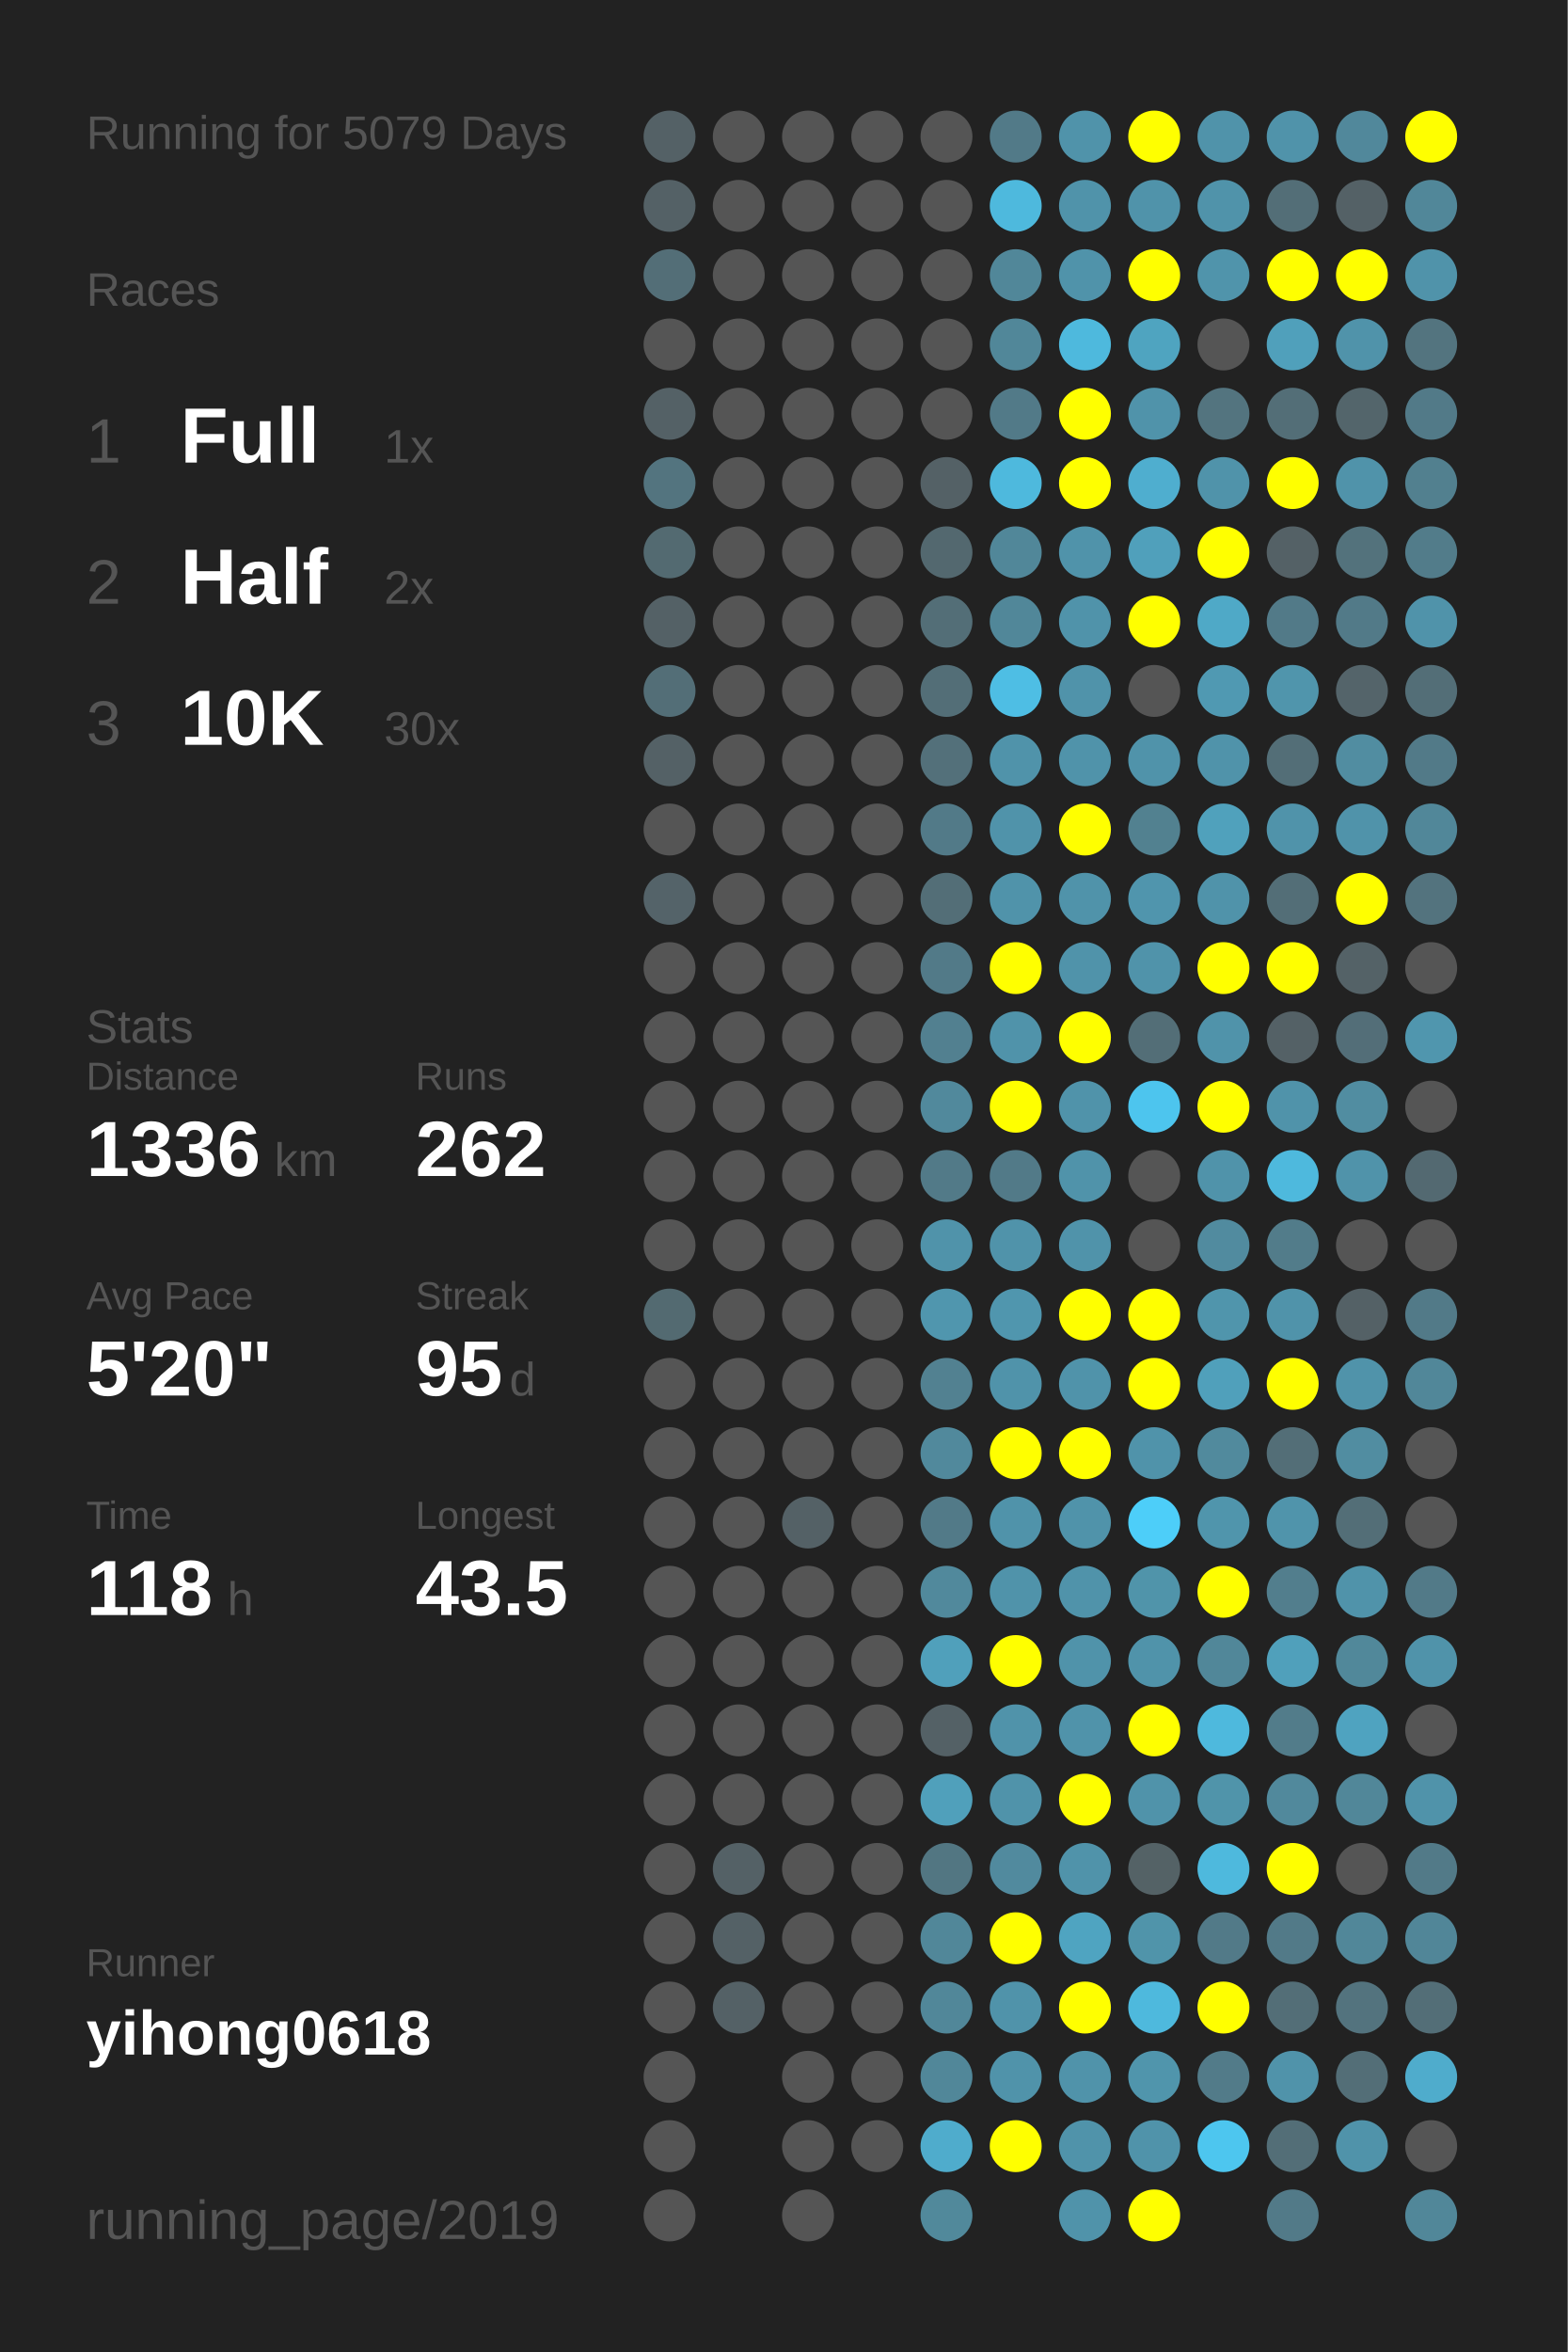
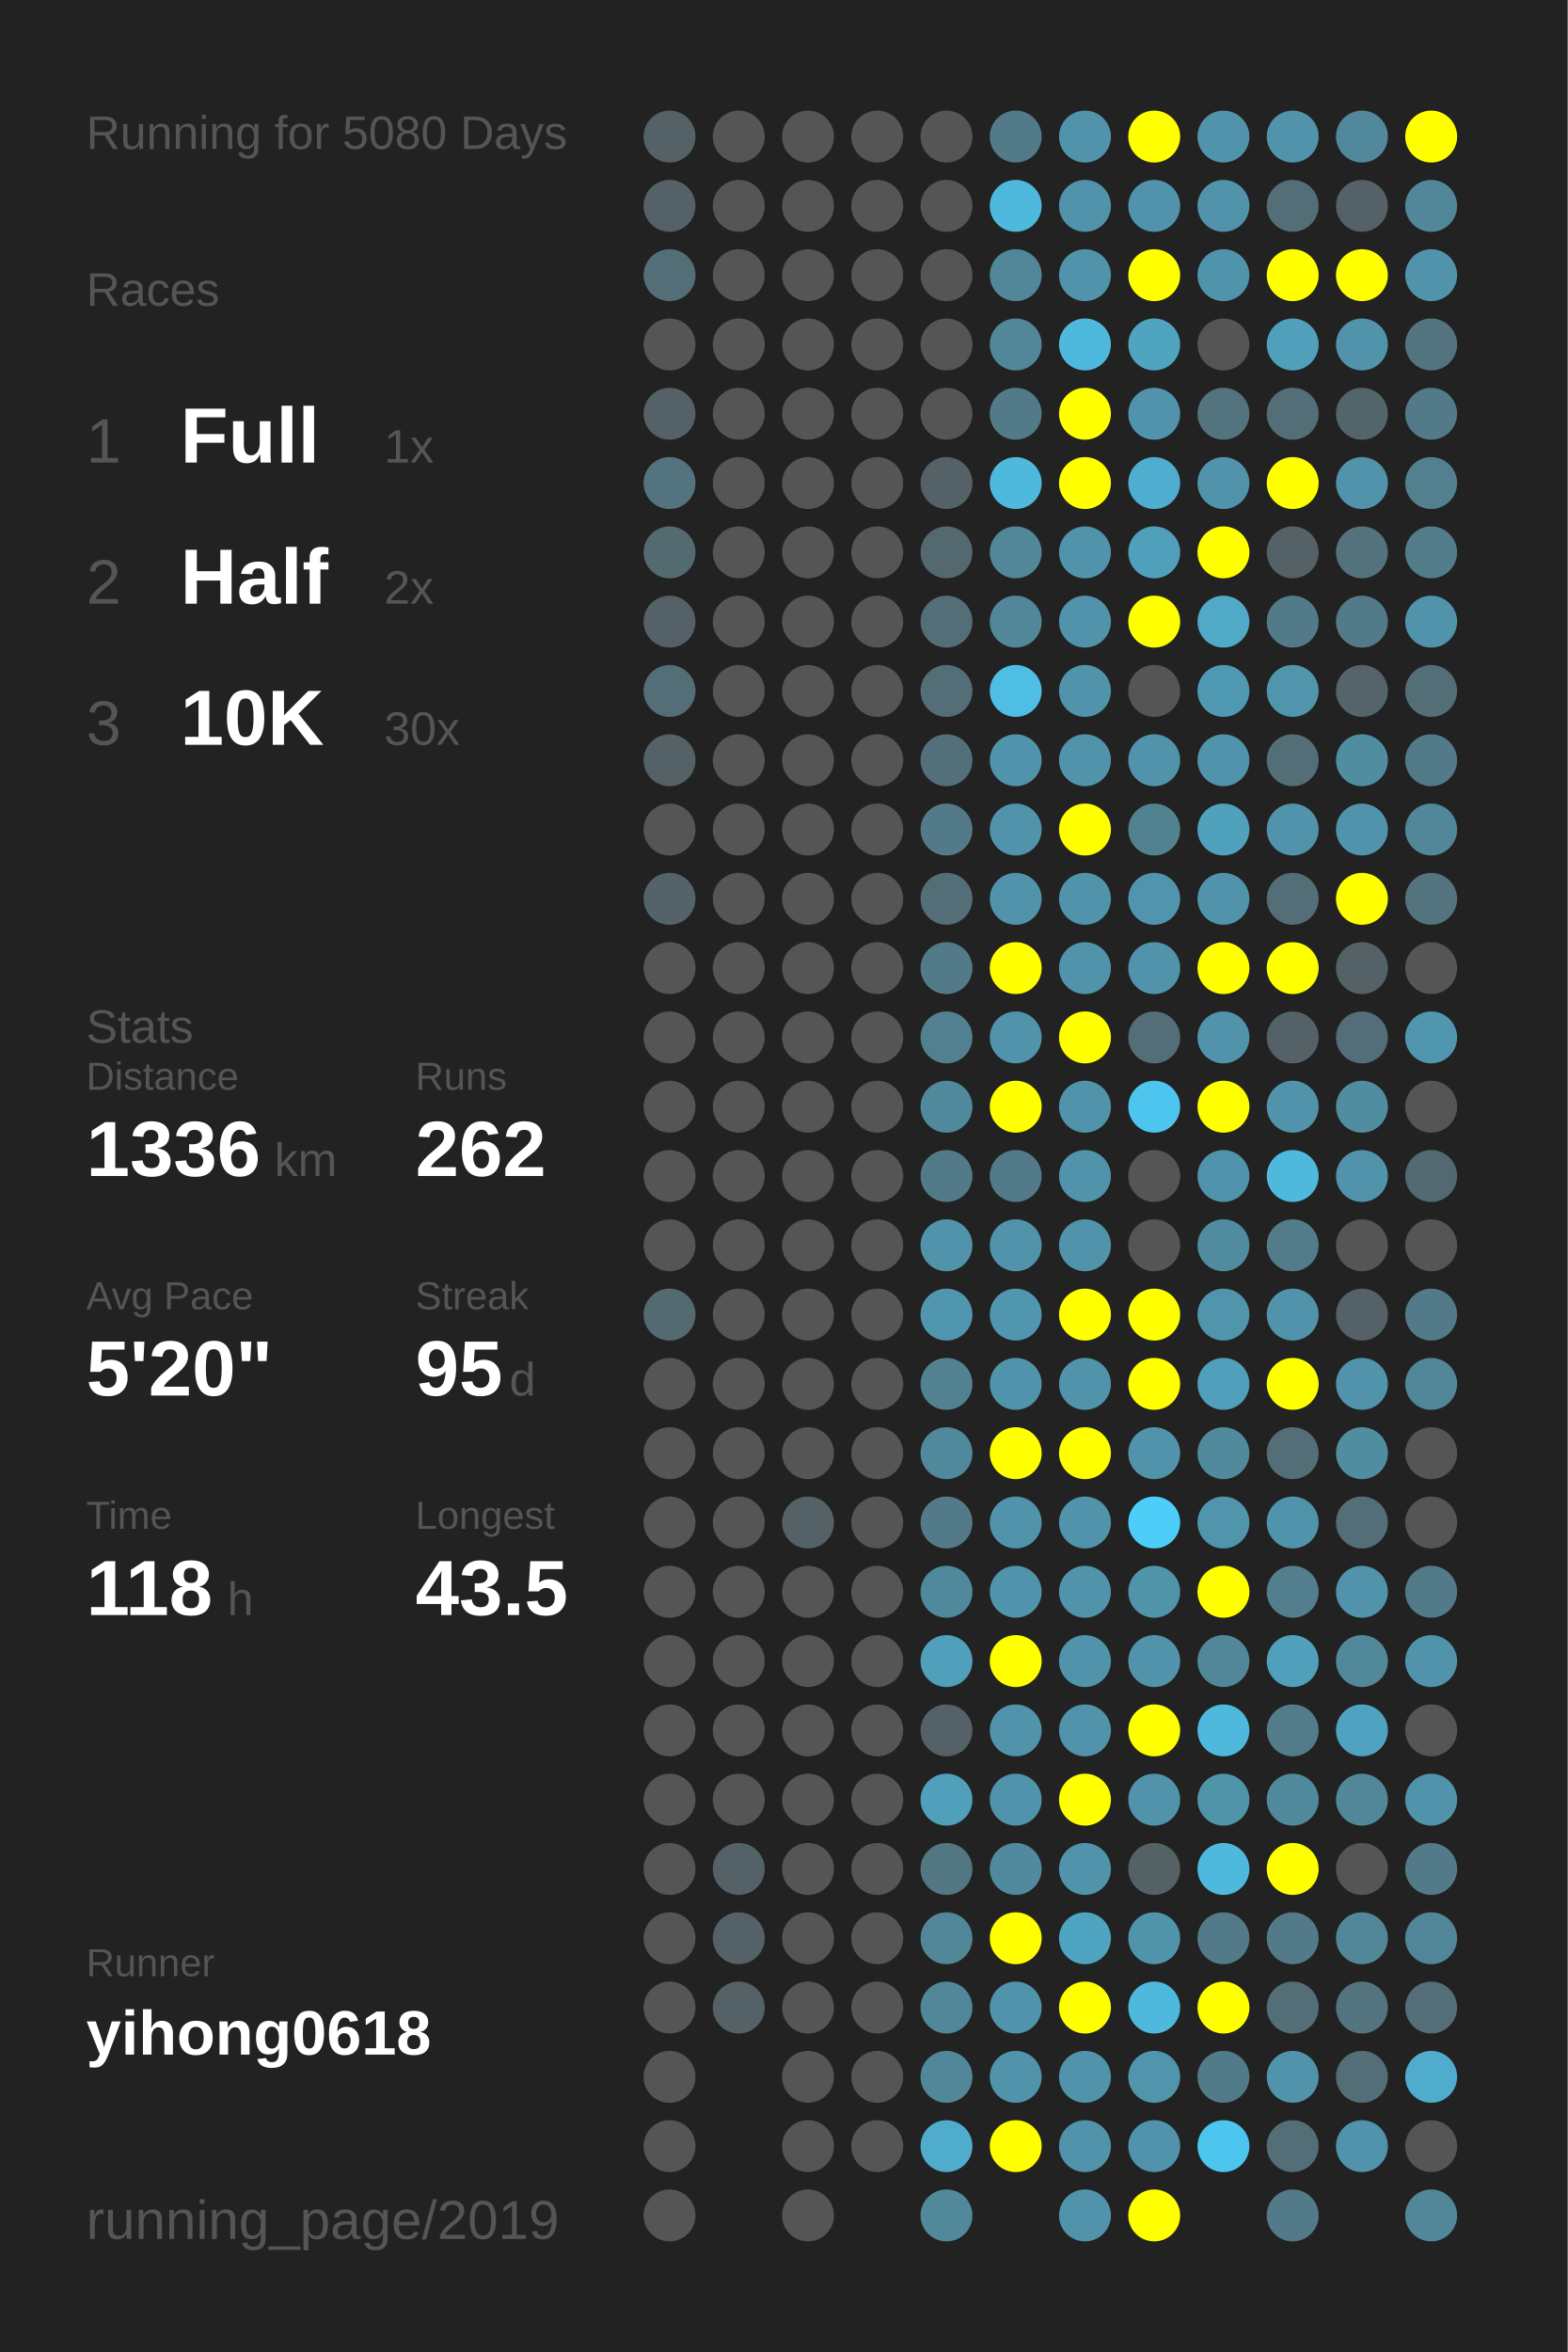
<svg xmlns="http://www.w3.org/2000/svg" baseProfile="full" height="300mm" version="1.1" viewBox="0,0,200,300" width="200mm">
  <defs />
  <rect fill="#222222" height="300" width="200" x="0" y="0" />
-   <text fill="#555555" style="font-size:6px; font-family:Arial;" x="11" y="19">Running for 5079 Days</text>
+   <text fill="#555555" style="font-size:6px; font-family:Arial;" x="11" y="19">Running for 5080 Days</text>
  <text fill="#555555" style="font-size:6px; font-family:Arial;" x="11" y="39">Races</text>
  <text fill="#555555" style="font-size:8px; font-family:Arial;" x="11" y="59">1</text>
  <text fill="#FFFFFF" style="font-size:10px; font-family:Arial; font-weight:bold;" x="23" y="59">Full</text>
  <text fill="#555555" style="font-size:6px; font-family:Arial;" x="49" y="59">1x</text>
  <text fill="#555555" style="font-size:8px; font-family:Arial;" x="11" y="77">2</text>
  <text fill="#FFFFFF" style="font-size:10px; font-family:Arial; font-weight:bold;" x="23" y="77">Half</text>
  <text fill="#555555" style="font-size:6px; font-family:Arial;" x="49" y="77">2x</text>
  <text fill="#555555" style="font-size:8px; font-family:Arial;" x="11" y="95">3</text>
  <text fill="#FFFFFF" style="font-size:10px; font-family:Arial; font-weight:bold;" x="23" y="95">10K</text>
  <text fill="#555555" style="font-size:6px; font-family:Arial;" x="49" y="95">30x</text>
  <text fill="#555555" style="font-size:6px; font-family:Arial;" x="11" y="133">Stats</text>
  <text fill="#555555" style="font-size:5px; font-family:Arial;" x="11" y="139">Distance</text>
  <text fill="#FFFFFF" style="font-size:10px; font-family:Arial; font-weight:bold;" x="11" y="150">1336</text>
  <text fill="#555555" style="font-size:6px; font-family:Arial;" x="35" y="150">km</text>
  <text fill="#555555" style="font-size:5px; font-family:Arial;" x="53" y="139">Runs</text>
  <text fill="#FFFFFF" style="font-size:10px; font-family:Arial; font-weight:bold;" x="53" y="150">262</text>
  <text fill="#555555" style="font-size:5px; font-family:Arial;" x="11" y="167">Avg Pace</text>
  <text fill="#FFFFFF" style="font-size:10px; font-family:Arial; font-weight:bold;" x="11" y="178">5'20"</text>
  <text fill="#555555" style="font-size:5px; font-family:Arial;" x="53" y="167">Streak</text>
  <text fill="#FFFFFF" style="font-size:10px; font-family:Arial; font-weight:bold;" x="53" y="178">95</text>
  <text fill="#555555" style="font-size:6px; font-family:Arial;" x="65" y="178">d</text>
  <text fill="#555555" style="font-size:5px; font-family:Arial;" x="11" y="195">Time</text>
  <text fill="#FFFFFF" style="font-size:10px; font-family:Arial; font-weight:bold;" x="11" y="206">118</text>
  <text fill="#555555" style="font-size:6px; font-family:Arial;" x="29" y="206">h</text>
  <text fill="#555555" style="font-size:5px; font-family:Arial;" x="53" y="195">Longest</text>
  <text fill="#FFFFFF" style="font-size:10px; font-family:Arial; font-weight:bold;" x="53" y="206">43.5</text>
  <text fill="#555555" style="font-size:5px; font-family:Arial;" x="11" y="252.065">Runner</text>
  <text fill="#FFFFFF" style="font-size:8px; font-family:Arial; font-weight:bold;" x="11" y="262.065">yihong0618</text>
  <text fill="#555555" style="font-size:7px; font-family:Arial;" x="11" y="285.581">running_page/2019</text>
  <circle cx="85.417" cy="17.419" fill="#546166" r="3.312" />
  <circle cx="85.417" cy="26.258" fill="#546166" r="3.312" />
  <circle cx="85.417" cy="35.097" fill="#536e77" r="3.312" />
  <circle cx="85.417" cy="43.935" fill="#555555" r="3.312" />
  <circle cx="85.417" cy="52.774" fill="#546166" r="3.312" />
  <circle cx="85.417" cy="61.613" fill="#53747f" r="3.312" />
  <circle cx="85.417" cy="70.452" fill="#536a71" r="3.312" />
  <circle cx="85.417" cy="79.29" fill="#546166" r="3.312" />
  <circle cx="85.417" cy="88.129" fill="#536e77" r="3.312" />
  <circle cx="85.417" cy="96.968" fill="#546166" r="3.312" />
  <circle cx="85.417" cy="105.806" fill="#555555" r="3.312" />
  <circle cx="85.417" cy="114.645" fill="#546369" r="3.312" />
  <circle cx="85.417" cy="123.484" fill="#555555" r="3.312" />
  <circle cx="85.417" cy="132.323" fill="#555555" r="3.312" />
  <circle cx="85.417" cy="141.161" fill="#555555" r="3.312" />
  <circle cx="85.417" cy="150" fill="#555555" r="3.312" />
  <circle cx="85.417" cy="158.839" fill="#555555" r="3.312" />
  <circle cx="85.417" cy="167.677" fill="#536a71" r="3.312" />
  <circle cx="85.417" cy="176.516" fill="#555555" r="3.312" />
  <circle cx="85.417" cy="185.355" fill="#555555" r="3.312" />
  <circle cx="85.417" cy="194.194" fill="#555555" r="3.312" />
  <circle cx="85.417" cy="203.032" fill="#555555" r="3.312" />
  <circle cx="85.417" cy="211.871" fill="#555555" r="3.312" />
  <circle cx="85.417" cy="220.71" fill="#555555" r="3.312" />
  <circle cx="85.417" cy="229.548" fill="#555555" r="3.312" />
  <circle cx="85.417" cy="238.387" fill="#555555" r="3.312" />
  <circle cx="85.417" cy="247.226" fill="#555555" r="3.312" />
  <circle cx="85.417" cy="256.065" fill="#555555" r="3.312" />
  <circle cx="85.417" cy="264.903" fill="#555555" r="3.312" />
  <circle cx="85.417" cy="273.742" fill="#555555" r="3.312" />
  <circle cx="85.417" cy="282.581" fill="#555555" r="3.312" />
  <circle cx="94.25" cy="17.419" fill="#555555" r="3.312" />
  <circle cx="94.25" cy="26.258" fill="#555555" r="3.312" />
  <circle cx="94.25" cy="35.097" fill="#555555" r="3.312" />
  <circle cx="94.25" cy="43.935" fill="#555555" r="3.312" />
  <circle cx="94.25" cy="52.774" fill="#555555" r="3.312" />
  <circle cx="94.25" cy="61.613" fill="#555555" r="3.312" />
  <circle cx="94.25" cy="70.452" fill="#555555" r="3.312" />
  <circle cx="94.25" cy="79.29" fill="#555555" r="3.312" />
  <circle cx="94.25" cy="88.129" fill="#555555" r="3.312" />
  <circle cx="94.25" cy="96.968" fill="#555555" r="3.312" />
  <circle cx="94.25" cy="105.806" fill="#555555" r="3.312" />
  <circle cx="94.25" cy="114.645" fill="#555555" r="3.312" />
  <circle cx="94.25" cy="123.484" fill="#555555" r="3.312" />
  <circle cx="94.25" cy="132.323" fill="#555555" r="3.312" />
  <circle cx="94.25" cy="141.161" fill="#555555" r="3.312" />
  <circle cx="94.25" cy="150" fill="#555555" r="3.312" />
  <circle cx="94.25" cy="158.839" fill="#555555" r="3.312" />
  <circle cx="94.25" cy="167.677" fill="#555555" r="3.312" />
  <circle cx="94.25" cy="176.516" fill="#555555" r="3.312" />
  <circle cx="94.25" cy="185.355" fill="#555555" r="3.312" />
  <circle cx="94.25" cy="194.194" fill="#555555" r="3.312" />
  <circle cx="94.25" cy="203.032" fill="#555555" r="3.312" />
  <circle cx="94.25" cy="211.871" fill="#555555" r="3.312" />
  <circle cx="94.25" cy="220.71" fill="#555555" r="3.312" />
  <circle cx="94.25" cy="229.548" fill="#555555" r="3.312" />
  <circle cx="94.25" cy="238.387" fill="#546166" r="3.312" />
  <circle cx="94.25" cy="247.226" fill="#546166" r="3.312" />
  <circle cx="94.25" cy="256.065" fill="#546166" r="3.312" />
  <circle cx="103.083" cy="17.419" fill="#555555" r="3.312" />
  <circle cx="103.083" cy="26.258" fill="#555555" r="3.312" />
  <circle cx="103.083" cy="35.097" fill="#555555" r="3.312" />
  <circle cx="103.083" cy="43.935" fill="#555555" r="3.312" />
  <circle cx="103.083" cy="52.774" fill="#555555" r="3.312" />
  <circle cx="103.083" cy="61.613" fill="#555555" r="3.312" />
  <circle cx="103.083" cy="70.452" fill="#555555" r="3.312" />
  <circle cx="103.083" cy="79.29" fill="#555555" r="3.312" />
  <circle cx="103.083" cy="88.129" fill="#555555" r="3.312" />
  <circle cx="103.083" cy="96.968" fill="#555555" r="3.312" />
  <circle cx="103.083" cy="105.806" fill="#555555" r="3.312" />
  <circle cx="103.083" cy="114.645" fill="#555555" r="3.312" />
  <circle cx="103.083" cy="123.484" fill="#555555" r="3.312" />
  <circle cx="103.083" cy="132.323" fill="#555555" r="3.312" />
  <circle cx="103.083" cy="141.161" fill="#555555" r="3.312" />
  <circle cx="103.083" cy="150" fill="#555555" r="3.312" />
  <circle cx="103.083" cy="158.839" fill="#555555" r="3.312" />
  <circle cx="103.083" cy="167.677" fill="#555555" r="3.312" />
  <circle cx="103.083" cy="176.516" fill="#555555" r="3.312" />
  <circle cx="103.083" cy="185.355" fill="#555555" r="3.312" />
  <circle cx="103.083" cy="194.194" fill="#546166" r="3.312" />
  <circle cx="103.083" cy="203.032" fill="#555555" r="3.312" />
  <circle cx="103.083" cy="211.871" fill="#555555" r="3.312" />
  <circle cx="103.083" cy="220.71" fill="#555555" r="3.312" />
  <circle cx="103.083" cy="229.548" fill="#555555" r="3.312" />
  <circle cx="103.083" cy="238.387" fill="#555555" r="3.312" />
  <circle cx="103.083" cy="247.226" fill="#555555" r="3.312" />
  <circle cx="103.083" cy="256.065" fill="#555555" r="3.312" />
  <circle cx="103.083" cy="264.903" fill="#555555" r="3.312" />
  <circle cx="103.083" cy="273.742" fill="#555555" r="3.312" />
  <circle cx="103.083" cy="282.581" fill="#555555" r="3.312" />
  <circle cx="111.917" cy="17.419" fill="#555555" r="3.312" />
  <circle cx="111.917" cy="26.258" fill="#555555" r="3.312" />
  <circle cx="111.917" cy="35.097" fill="#555555" r="3.312" />
  <circle cx="111.917" cy="43.935" fill="#555555" r="3.312" />
  <circle cx="111.917" cy="52.774" fill="#555555" r="3.312" />
  <circle cx="111.917" cy="61.613" fill="#555555" r="3.312" />
  <circle cx="111.917" cy="70.452" fill="#555555" r="3.312" />
  <circle cx="111.917" cy="79.29" fill="#555555" r="3.312" />
  <circle cx="111.917" cy="88.129" fill="#555555" r="3.312" />
  <circle cx="111.917" cy="96.968" fill="#555555" r="3.312" />
  <circle cx="111.917" cy="105.806" fill="#555555" r="3.312" />
  <circle cx="111.917" cy="114.645" fill="#555555" r="3.312" />
  <circle cx="111.917" cy="123.484" fill="#555555" r="3.312" />
  <circle cx="111.917" cy="132.323" fill="#555555" r="3.312" />
  <circle cx="111.917" cy="141.161" fill="#555555" r="3.312" />
  <circle cx="111.917" cy="150" fill="#555555" r="3.312" />
  <circle cx="111.917" cy="158.839" fill="#555555" r="3.312" />
  <circle cx="111.917" cy="167.677" fill="#555555" r="3.312" />
  <circle cx="111.917" cy="176.516" fill="#555555" r="3.312" />
  <circle cx="111.917" cy="185.355" fill="#555555" r="3.312" />
  <circle cx="111.917" cy="194.194" fill="#555555" r="3.312" />
  <circle cx="111.917" cy="203.032" fill="#555555" r="3.312" />
  <circle cx="111.917" cy="211.871" fill="#555555" r="3.312" />
  <circle cx="111.917" cy="220.71" fill="#555555" r="3.312" />
  <circle cx="111.917" cy="229.548" fill="#555555" r="3.312" />
  <circle cx="111.917" cy="238.387" fill="#555555" r="3.312" />
  <circle cx="111.917" cy="247.226" fill="#555555" r="3.312" />
  <circle cx="111.917" cy="256.065" fill="#555555" r="3.312" />
  <circle cx="111.917" cy="264.903" fill="#555555" r="3.312" />
  <circle cx="111.917" cy="273.742" fill="#555555" r="3.312" />
  <circle cx="120.75" cy="17.419" fill="#555555" r="3.312" />
  <circle cx="120.75" cy="26.258" fill="#555555" r="3.312" />
  <circle cx="120.75" cy="35.097" fill="#555555" r="3.312" />
  <circle cx="120.75" cy="43.935" fill="#555555" r="3.312" />
  <circle cx="120.75" cy="52.774" fill="#555555" r="3.312" />
  <circle cx="120.75" cy="61.613" fill="#546166" r="3.312" />
  <circle cx="120.75" cy="70.452" fill="#53686f" r="3.312" />
  <circle cx="120.75" cy="79.29" fill="#536e77" r="3.312" />
  <circle cx="120.75" cy="88.129" fill="#536e77" r="3.312" />
  <circle cx="120.75" cy="96.968" fill="#53707a" r="3.312" />
  <circle cx="120.75" cy="105.806" fill="#527a88" r="3.312" />
  <circle cx="120.75" cy="114.645" fill="#536e77" r="3.312" />
  <circle cx="120.75" cy="123.484" fill="#527a88" r="3.312" />
  <circle cx="120.75" cy="132.323" fill="#528090" r="3.312" />
  <circle cx="120.75" cy="141.161" fill="#51899c" r="3.312" />
  <circle cx="120.75" cy="150" fill="#527a88" r="3.312" />
  <circle cx="120.75" cy="158.839" fill="#5093aa" r="3.312" />
  <circle cx="120.75" cy="167.677" fill="#5096ae" r="3.312" />
  <circle cx="120.75" cy="176.516" fill="#528191" r="3.312" />
  <circle cx="120.75" cy="185.355" fill="#51899c" r="3.312" />
  <circle cx="120.75" cy="194.194" fill="#527a88" r="3.312" />
  <circle cx="120.75" cy="203.032" fill="#51899c" r="3.312" />
  <circle cx="120.75" cy="211.871" fill="#50a0bb" r="3.312" />
  <circle cx="120.75" cy="220.71" fill="#546166" r="3.312" />
  <circle cx="120.75" cy="229.548" fill="#50a0bb" r="3.312" />
  <circle cx="120.75" cy="238.387" fill="#527682" r="3.312" />
  <circle cx="120.75" cy="247.226" fill="#518799" r="3.312" />
  <circle cx="120.75" cy="256.065" fill="#518799" r="3.312" />
  <circle cx="120.75" cy="264.903" fill="#518799" r="3.312" />
  <circle cx="120.75" cy="273.742" fill="#4faccc" r="3.312" />
  <circle cx="120.75" cy="282.581" fill="#51899b" r="3.312" />
  <circle cx="129.583" cy="17.419" fill="#527a88" r="3.312" />
  <circle cx="129.583" cy="26.258" fill="#4eb9dd" r="3.312" />
  <circle cx="129.583" cy="35.097" fill="#518799" r="3.312" />
  <circle cx="129.583" cy="43.935" fill="#518799" r="3.312" />
  <circle cx="129.583" cy="52.774" fill="#527a88" r="3.312" />
  <circle cx="129.583" cy="61.613" fill="#4eb9dd" r="3.312" />
  <circle cx="129.583" cy="70.452" fill="#518799" r="3.312" />
  <circle cx="129.583" cy="79.29" fill="#518799" r="3.312" />
  <circle cx="129.583" cy="88.129" fill="#4ebee4" r="3.312" />
  <circle cx="129.583" cy="96.968" fill="#5093aa" r="3.312" />
  <circle cx="129.583" cy="105.806" fill="#5093aa" r="3.312" />
  <circle cx="129.583" cy="114.645" fill="#5093aa" r="3.312" />
  <circle cx="129.583" cy="123.484" fill="#FFFF00" r="3.312" />
  <circle cx="129.583" cy="132.323" fill="#5093aa" r="3.312" />
  <circle cx="129.583" cy="141.161" fill="#FFFF00" r="3.312" />
  <circle cx="129.583" cy="150" fill="#527a88" r="3.312" />
  <circle cx="129.583" cy="158.839" fill="#5093aa" r="3.312" />
  <circle cx="129.583" cy="167.677" fill="#5096ae" r="3.312" />
  <circle cx="129.583" cy="176.516" fill="#5093aa" r="3.312" />
  <circle cx="129.583" cy="185.355" fill="#FFFF00" r="3.312" />
  <circle cx="129.583" cy="194.194" fill="#5093aa" r="3.312" />
  <circle cx="129.583" cy="203.032" fill="#5093aa" r="3.312" />
  <circle cx="129.583" cy="211.871" fill="#FFFF00" r="3.312" />
  <circle cx="129.583" cy="220.71" fill="#5093aa" r="3.312" />
  <circle cx="129.583" cy="229.548" fill="#5093aa" r="3.312" />
  <circle cx="129.583" cy="238.387" fill="#518a9e" r="3.312" />
  <circle cx="129.583" cy="247.226" fill="#FFFF00" r="3.312" />
  <circle cx="129.583" cy="256.065" fill="#5093aa" r="3.312" />
  <circle cx="129.583" cy="264.903" fill="#5093aa" r="3.312" />
  <circle cx="129.583" cy="273.742" fill="#FFFF00" r="3.312" />
  <circle cx="138.417" cy="17.419" fill="#5093aa" r="3.312" />
  <circle cx="138.417" cy="26.258" fill="#5093aa" r="3.312" />
  <circle cx="138.417" cy="35.097" fill="#5093aa" r="3.312" />
  <circle cx="138.417" cy="43.935" fill="#4eb9dd" r="3.312" />
  <circle cx="138.417" cy="52.774" fill="#FFFF00" r="3.312" />
  <circle cx="138.417" cy="61.613" fill="#FFFF00" r="3.312" />
  <circle cx="138.417" cy="70.452" fill="#5093aa" r="3.312" />
  <circle cx="138.417" cy="79.29" fill="#5093aa" r="3.312" />
  <circle cx="138.417" cy="88.129" fill="#5093aa" r="3.312" />
  <circle cx="138.417" cy="96.968" fill="#5093aa" r="3.312" />
  <circle cx="138.417" cy="105.806" fill="#FFFF00" r="3.312" />
  <circle cx="138.417" cy="114.645" fill="#5093aa" r="3.312" />
  <circle cx="138.417" cy="123.484" fill="#5093aa" r="3.312" />
  <circle cx="138.417" cy="132.323" fill="#FFFF00" r="3.312" />
  <circle cx="138.417" cy="141.161" fill="#5093aa" r="3.312" />
  <circle cx="138.417" cy="150" fill="#5093aa" r="3.312" />
  <circle cx="138.417" cy="158.839" fill="#5093aa" r="3.312" />
  <circle cx="138.417" cy="167.677" fill="#FFFF00" r="3.312" />
  <circle cx="138.417" cy="176.516" fill="#5093aa" r="3.312" />
  <circle cx="138.417" cy="185.355" fill="#FFFF00" r="3.312" />
  <circle cx="138.417" cy="194.194" fill="#5093aa" r="3.312" />
  <circle cx="138.417" cy="203.032" fill="#5093aa" r="3.312" />
  <circle cx="138.417" cy="211.871" fill="#5093aa" r="3.312" />
  <circle cx="138.417" cy="220.71" fill="#5093aa" r="3.312" />
  <circle cx="138.417" cy="229.548" fill="#FFFF00" r="3.312" />
  <circle cx="138.417" cy="238.387" fill="#5093aa" r="3.312" />
  <circle cx="138.417" cy="247.226" fill="#4fa4c1" r="3.312" />
  <circle cx="138.417" cy="256.065" fill="#FFFF00" r="3.312" />
  <circle cx="138.417" cy="264.903" fill="#5093aa" r="3.312" />
  <circle cx="138.417" cy="273.742" fill="#5093aa" r="3.312" />
  <circle cx="138.417" cy="282.581" fill="#5093aa" r="3.312" />
  <circle cx="147.25" cy="17.419" fill="#FFFF00" r="3.312" />
  <circle cx="147.25" cy="26.258" fill="#5093aa" r="3.312" />
  <circle cx="147.25" cy="35.097" fill="#FFFF00" r="3.312" />
  <circle cx="147.25" cy="43.935" fill="#4fa4c0" r="3.312" />
  <circle cx="147.25" cy="52.774" fill="#5093aa" r="3.312" />
  <circle cx="147.25" cy="61.613" fill="#4faecf" r="3.312" />
  <circle cx="147.25" cy="70.452" fill="#50a0bb" r="3.312" />
  <circle cx="147.25" cy="79.29" fill="#FFFF00" r="3.312" />
  <circle cx="147.25" cy="88.129" fill="#555555" r="3.312" />
  <circle cx="147.25" cy="96.968" fill="#5093aa" r="3.312" />
  <circle cx="147.25" cy="105.806" fill="#528190" r="3.312" />
  <circle cx="147.25" cy="114.645" fill="#5095ad" r="3.312" />
  <circle cx="147.25" cy="123.484" fill="#5093aa" r="3.312" />
  <circle cx="147.25" cy="132.323" fill="#536e77" r="3.312" />
  <circle cx="147.25" cy="141.161" fill="#4dc5ee" r="3.312" />
  <circle cx="147.25" cy="150" fill="#555555" r="3.312" />
  <circle cx="147.25" cy="158.839" fill="#555555" r="3.312" />
  <circle cx="147.25" cy="167.677" fill="#FFFF00" r="3.312" />
  <circle cx="147.25" cy="176.516" fill="#FFFF00" r="3.312" />
  <circle cx="147.25" cy="185.355" fill="#5093aa" r="3.312" />
  <circle cx="147.25" cy="194.194" fill="#4dcef9" r="3.312" />
  <circle cx="147.25" cy="203.032" fill="#5094aa" r="3.312" />
  <circle cx="147.25" cy="211.871" fill="#5093aa" r="3.312" />
  <circle cx="147.25" cy="220.71" fill="#FFFF00" r="3.312" />
  <circle cx="147.25" cy="229.548" fill="#5093aa" r="3.312" />
  <circle cx="147.25" cy="238.387" fill="#546266" r="3.312" />
  <circle cx="147.25" cy="247.226" fill="#5094aa" r="3.312" />
  <circle cx="147.25" cy="256.065" fill="#4eb9dd" r="3.312" />
  <circle cx="147.25" cy="264.903" fill="#5095ac" r="3.312" />
  <circle cx="147.25" cy="273.742" fill="#5093aa" r="3.312" />
  <circle cx="147.25" cy="282.581" fill="#FFFF00" r="3.312" />
  <circle cx="156.083" cy="17.419" fill="#5093aa" r="3.312" />
  <circle cx="156.083" cy="26.258" fill="#5093aa" r="3.312" />
  <circle cx="156.083" cy="35.097" fill="#5094ab" r="3.312" />
  <circle cx="156.083" cy="43.935" fill="#555555" r="3.312" />
  <circle cx="156.083" cy="52.774" fill="#53747f" r="3.312" />
  <circle cx="156.083" cy="61.613" fill="#5093aa" r="3.312" />
  <circle cx="156.083" cy="70.452" fill="#FFFF00" r="3.312" />
  <circle cx="156.083" cy="79.29" fill="#4fa9c7" r="3.312" />
  <circle cx="156.083" cy="88.129" fill="#5099b2" r="3.312" />
  <circle cx="156.083" cy="96.968" fill="#5093aa" r="3.312" />
  <circle cx="156.083" cy="105.806" fill="#50a1bc" r="3.312" />
  <circle cx="156.083" cy="114.645" fill="#5093aa" r="3.312" />
  <circle cx="156.083" cy="123.484" fill="#FFFF00" r="3.312" />
  <circle cx="156.083" cy="132.323" fill="#5093aa" r="3.312" />
  <circle cx="156.083" cy="141.161" fill="#FFFF00" r="3.312" />
  <circle cx="156.083" cy="150" fill="#5093aa" r="3.312" />
  <circle cx="156.083" cy="158.839" fill="#518b9f" r="3.312" />
  <circle cx="156.083" cy="167.677" fill="#5095ac" r="3.312" />
  <circle cx="156.083" cy="176.516" fill="#50a0bb" r="3.312" />
  <circle cx="156.083" cy="185.355" fill="#518a9d" r="3.312" />
  <circle cx="156.083" cy="194.194" fill="#5095ac" r="3.312" />
  <circle cx="156.083" cy="203.032" fill="#FFFF00" r="3.312" />
  <circle cx="156.083" cy="211.871" fill="#518799" r="3.312" />
  <circle cx="156.083" cy="220.71" fill="#4eb9dd" r="3.312" />
  <circle cx="156.083" cy="229.548" fill="#5094aa" r="3.312" />
  <circle cx="156.083" cy="238.387" fill="#4eb9dd" r="3.312" />
  <circle cx="156.083" cy="247.226" fill="#527a88" r="3.312" />
  <circle cx="156.083" cy="256.065" fill="#FFFF00" r="3.312" />
  <circle cx="156.083" cy="264.903" fill="#527b89" r="3.312" />
  <circle cx="156.083" cy="273.742" fill="#4dc6ef" r="3.312" />
  <circle cx="164.917" cy="17.419" fill="#5093aa" r="3.312" />
  <circle cx="164.917" cy="26.258" fill="#536e77" r="3.312" />
  <circle cx="164.917" cy="35.097" fill="#FFFF00" r="3.312" />
  <circle cx="164.917" cy="43.935" fill="#50a0bb" r="3.312" />
  <circle cx="164.917" cy="52.774" fill="#536e77" r="3.312" />
  <circle cx="164.917" cy="61.613" fill="#FFFF00" r="3.312" />
  <circle cx="164.917" cy="70.452" fill="#546166" r="3.312" />
  <circle cx="164.917" cy="79.29" fill="#527a88" r="3.312" />
  <circle cx="164.917" cy="88.129" fill="#5095ac" r="3.312" />
  <circle cx="164.917" cy="96.968" fill="#536e77" r="3.312" />
  <circle cx="164.917" cy="105.806" fill="#5093aa" r="3.312" />
  <circle cx="164.917" cy="114.645" fill="#536e77" r="3.312" />
  <circle cx="164.917" cy="123.484" fill="#FFFF00" r="3.312" />
  <circle cx="164.917" cy="132.323" fill="#546166" r="3.312" />
  <circle cx="164.917" cy="141.161" fill="#5093aa" r="3.312" />
  <circle cx="164.917" cy="150" fill="#4eb9dd" r="3.312" />
  <circle cx="164.917" cy="158.839" fill="#527c8a" r="3.312" />
  <circle cx="164.917" cy="167.677" fill="#5093aa" r="3.312" />
  <circle cx="164.917" cy="176.516" fill="#FFFF00" r="3.312" />
  <circle cx="164.917" cy="185.355" fill="#536e77" r="3.312" />
  <circle cx="164.917" cy="194.194" fill="#5094ab" r="3.312" />
  <circle cx="164.917" cy="203.032" fill="#527e8d" r="3.312" />
  <circle cx="164.917" cy="211.871" fill="#50a0bb" r="3.312" />
  <circle cx="164.917" cy="220.71" fill="#527c8a" r="3.312" />
  <circle cx="164.917" cy="229.548" fill="#51899c" r="3.312" />
  <circle cx="164.917" cy="238.387" fill="#FFFF00" r="3.312" />
  <circle cx="164.917" cy="247.226" fill="#527a88" r="3.312" />
  <circle cx="164.917" cy="256.065" fill="#536e77" r="3.312" />
  <circle cx="164.917" cy="264.903" fill="#5093aa" r="3.312" />
  <circle cx="164.917" cy="273.742" fill="#536e77" r="3.312" />
  <circle cx="164.917" cy="282.581" fill="#527a88" r="3.312" />
  <circle cx="173.75" cy="17.419" fill="#51889b" r="3.312" />
  <circle cx="173.75" cy="26.258" fill="#546166" r="3.312" />
  <circle cx="173.75" cy="35.097" fill="#FFFF00" r="3.312" />
  <circle cx="173.75" cy="43.935" fill="#5093aa" r="3.312" />
  <circle cx="173.75" cy="52.774" fill="#53656b" r="3.312" />
  <circle cx="173.75" cy="61.613" fill="#5093aa" r="3.312" />
  <circle cx="173.75" cy="70.452" fill="#53727c" r="3.312" />
  <circle cx="173.75" cy="79.29" fill="#527a88" r="3.312" />
  <circle cx="173.75" cy="88.129" fill="#54646a" r="3.312" />
  <circle cx="173.75" cy="96.968" fill="#518da1" r="3.312" />
  <circle cx="173.75" cy="105.806" fill="#5093aa" r="3.312" />
  <circle cx="173.75" cy="114.645" fill="#FFFF00" r="3.312" />
  <circle cx="173.75" cy="123.484" fill="#546267" r="3.312" />
  <circle cx="173.75" cy="132.323" fill="#536e78" r="3.312" />
  <circle cx="173.75" cy="141.161" fill="#518da1" r="3.312" />
  <circle cx="173.75" cy="150" fill="#5093aa" r="3.312" />
  <circle cx="173.75" cy="158.839" fill="#555555" r="3.312" />
  <circle cx="173.75" cy="167.677" fill="#546166" r="3.312" />
  <circle cx="173.75" cy="176.516" fill="#5093aa" r="3.312" />
  <circle cx="173.75" cy="185.355" fill="#518da1" r="3.312" />
  <circle cx="173.75" cy="194.194" fill="#536e77" r="3.312" />
  <circle cx="173.75" cy="203.032" fill="#5093aa" r="3.312" />
  <circle cx="173.75" cy="211.871" fill="#51889a" r="3.312" />
  <circle cx="173.75" cy="220.71" fill="#4fa3c0" r="3.312" />
  <circle cx="173.75" cy="229.548" fill="#518799" r="3.312" />
  <circle cx="173.75" cy="238.387" fill="#555555" r="3.312" />
  <circle cx="173.75" cy="247.226" fill="#518799" r="3.312" />
  <circle cx="173.75" cy="256.065" fill="#53737e" r="3.312" />
  <circle cx="173.75" cy="264.903" fill="#536e77" r="3.312" />
  <circle cx="173.75" cy="273.742" fill="#5093aa" r="3.312" />
  <circle cx="182.583" cy="17.419" fill="#FFFF00" r="3.312" />
  <circle cx="182.583" cy="26.258" fill="#518799" r="3.312" />
  <circle cx="182.583" cy="35.097" fill="#5093aa" r="3.312" />
  <circle cx="182.583" cy="43.935" fill="#53747f" r="3.312" />
  <circle cx="182.583" cy="52.774" fill="#527a88" r="3.312" />
  <circle cx="182.583" cy="61.613" fill="#52808f" r="3.312" />
  <circle cx="182.583" cy="70.452" fill="#527c8a" r="3.312" />
  <circle cx="182.583" cy="79.29" fill="#5093aa" r="3.312" />
  <circle cx="182.583" cy="88.129" fill="#536e77" r="3.312" />
  <circle cx="182.583" cy="96.968" fill="#527a88" r="3.312" />
  <circle cx="182.583" cy="105.806" fill="#518799" r="3.312" />
  <circle cx="182.583" cy="114.645" fill="#53737e" r="3.312" />
  <circle cx="182.583" cy="123.484" fill="#555555" r="3.312" />
  <circle cx="182.583" cy="132.323" fill="#5096ae" r="3.312" />
  <circle cx="182.583" cy="141.161" fill="#555555" r="3.312" />
  <circle cx="182.583" cy="150" fill="#536971" r="3.312" />
  <circle cx="182.583" cy="158.839" fill="#555555" r="3.312" />
  <circle cx="182.583" cy="167.677" fill="#527a88" r="3.312" />
  <circle cx="182.583" cy="176.516" fill="#518799" r="3.312" />
  <circle cx="182.583" cy="185.355" fill="#555555" r="3.312" />
  <circle cx="182.583" cy="194.194" fill="#555555" r="3.312" />
  <circle cx="182.583" cy="203.032" fill="#527a88" r="3.312" />
  <circle cx="182.583" cy="211.871" fill="#5093aa" r="3.312" />
  <circle cx="182.583" cy="220.71" fill="#555555" r="3.312" />
  <circle cx="182.583" cy="229.548" fill="#5093aa" r="3.312" />
  <circle cx="182.583" cy="238.387" fill="#527a88" r="3.312" />
  <circle cx="182.583" cy="247.226" fill="#518698" r="3.312" />
  <circle cx="182.583" cy="256.065" fill="#536e77" r="3.312" />
  <circle cx="182.583" cy="264.903" fill="#4faccc" r="3.312" />
  <circle cx="182.583" cy="273.742" fill="#555555" r="3.312" />
  <circle cx="182.583" cy="282.581" fill="#518799" r="3.312" />
</svg>
